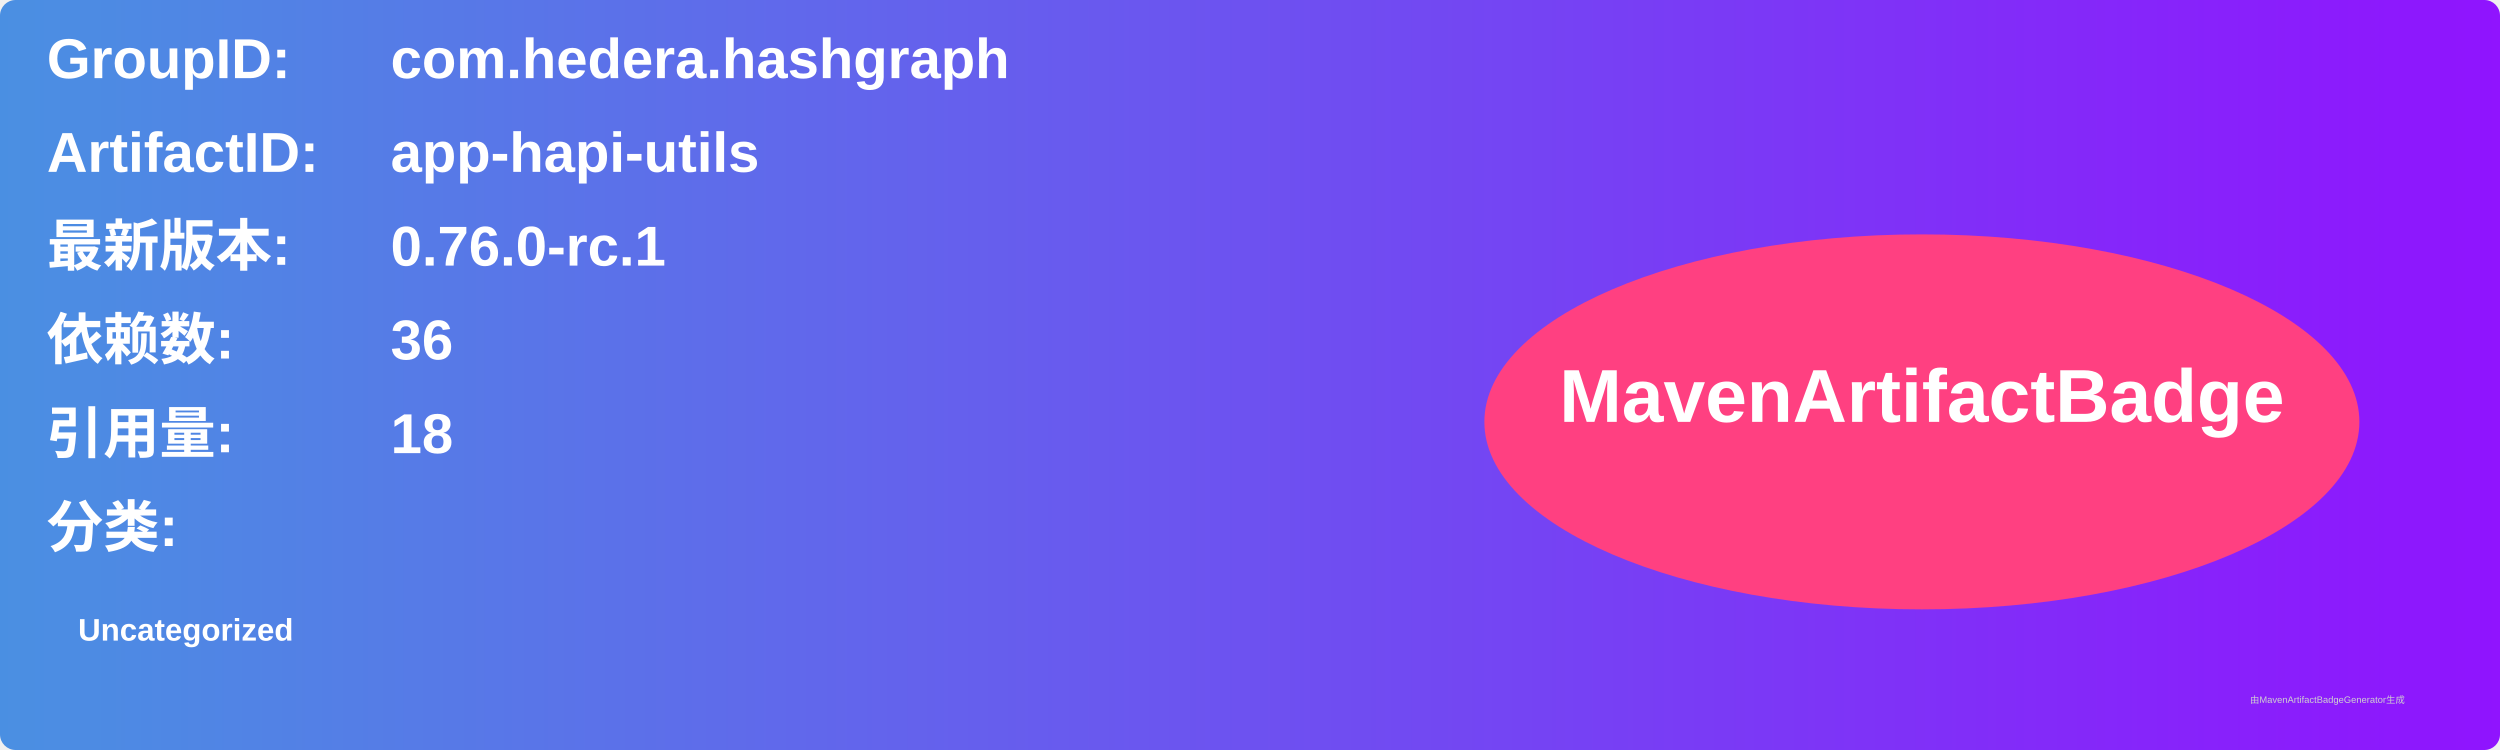
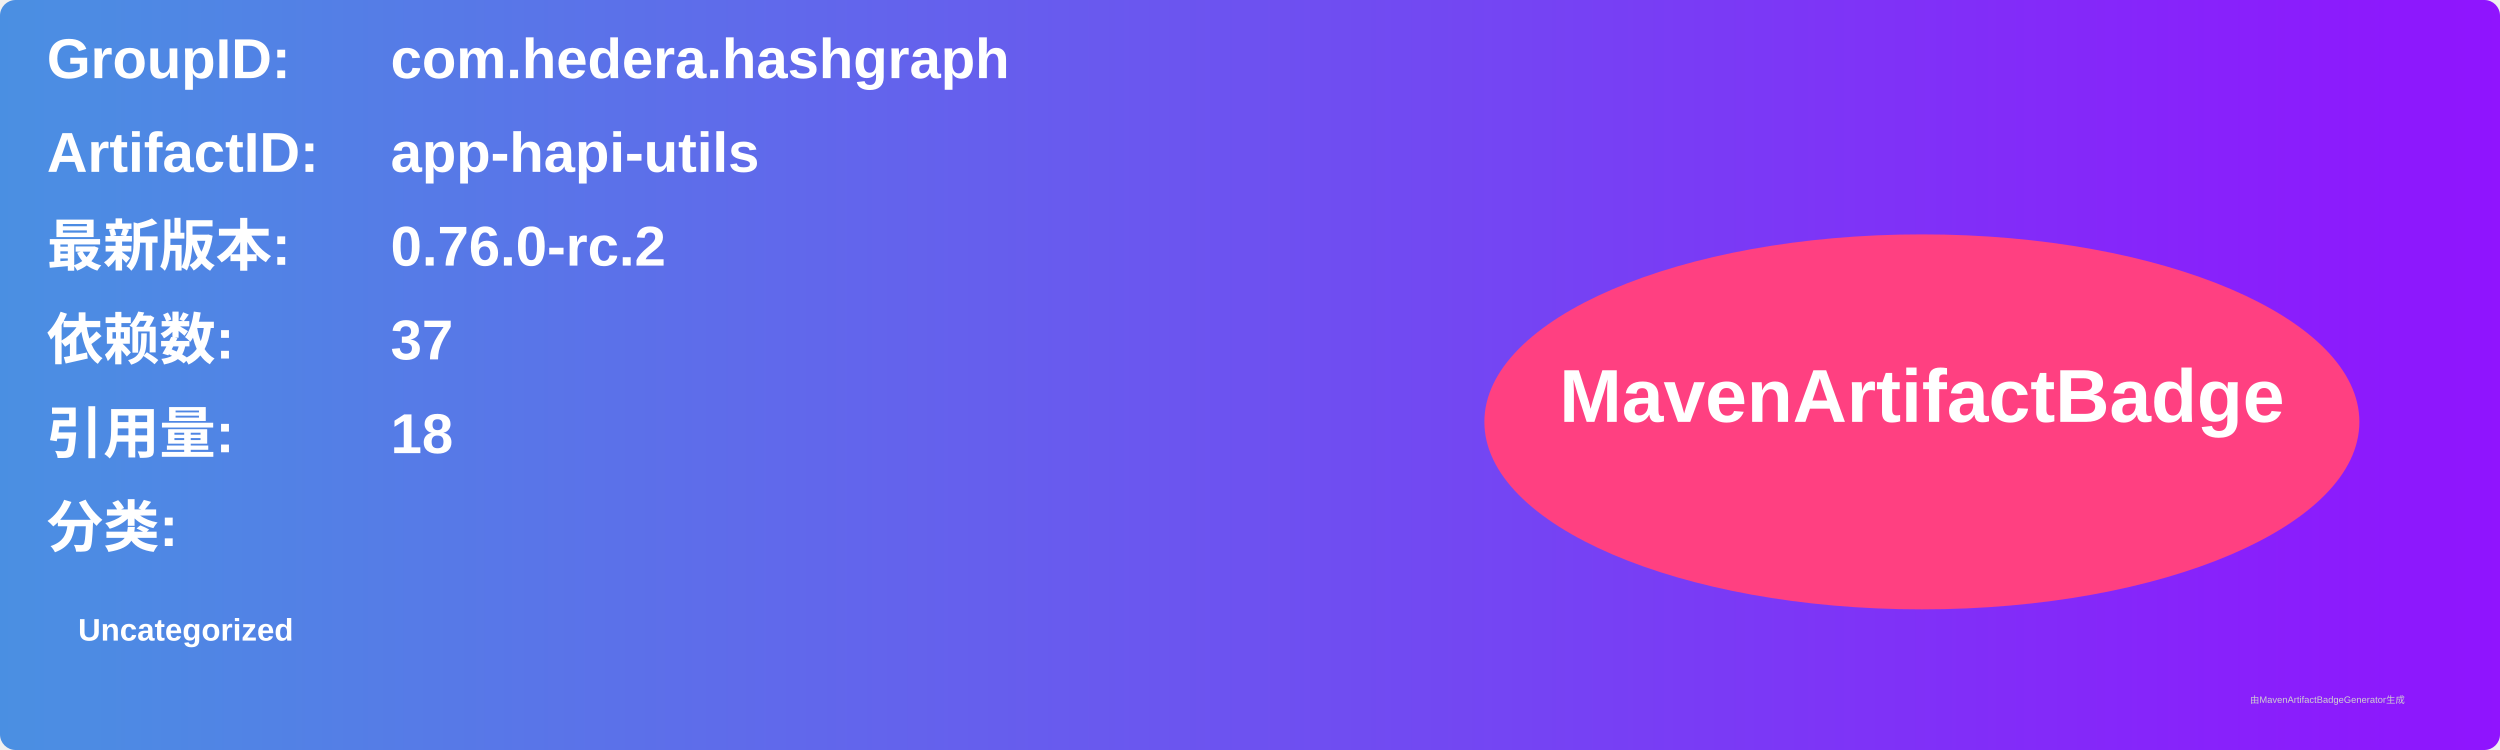
<svg xmlns="http://www.w3.org/2000/svg" width="800" height="240" viewBox="0 0 800 240">
  <linearGradient id="grad" x1="0%" y1="0%" x2="100%" y2="0%">
    <stop offset="0%" stop-color="#4a90e2" />
    <stop offset="100%" stop-color="#9013fe" />
  </linearGradient>
  <rect width="100%" height="100%" rx="5" ry="5" fill="url(#grad)" />
  <g transform="translate(15, 15)">
    <text x="0" y="10" font-family="Arial" font-size="18" fill="white" font-weight="bold" width="260">GroupID:</text>
    <text x="110" y="10" font-family="Arial" font-size="18" fill="white" font-weight="bold" width="460">com.hedera.hashgraph</text>
    <text x="0" y="40" font-family="Arial" font-size="18" fill="white" font-weight="bold" width="260">ArtifactID:</text>
    <text x="110" y="40" font-family="Arial" font-size="18" fill="white" font-weight="bold" width="460">app-hapi-utils</text>
    <text x="0" y="70" font-family="Arial" font-size="18" fill="white" font-weight="bold">最新版本:</text>
    <text x="110" y="70" font-family="Arial" font-size="18" fill="white" font-weight="bold">
-       <tspan font-weight="bold">0.76.0-rc.1</tspan>
+       <tspan font-weight="bold">0.76.0-rc.2</tspan>
    </text>
    <text x="0" y="100" font-family="Arial" font-size="18" fill="white" font-weight="bold">依赖数: </text>
    <text x="110" y="100" font-family="Arial" font-size="18" fill="white">
-       <tspan font-weight="bold">36</tspan>
+       <tspan font-weight="bold">37</tspan>
    </text>
    <text x="0" y="130" font-family="Arial" font-size="18" fill="white" font-weight="bold">引用量: </text>
    <text x="110" y="130" font-family="Arial" font-size="18" fill="white">
      <tspan font-weight="bold">18</tspan>
    </text>
    <text x="0" y="160" font-family="Arial" font-size="18" fill="white" font-weight="bold">分类:</text>
    <text x="10" y="190" font-family="Arial" font-size="10" fill="white">
      <tspan font-weight="bold">Uncategorized</tspan>
    </text>
    <ellipse cx="600" cy="120" rx="140" ry="60" fill="#ff4081" />
    <text x="600" y="120" text-anchor="middle" font-family="Arial" font-size="24" fill="white" font-weight="bold">MavenArtifactBadge</text>
  </g>
  <text x="720" y="225" font-family="Arial" font-size="3" fill="#d0d0d0">由MavenArtifactBadgeGenerator生成</text>
</svg>
